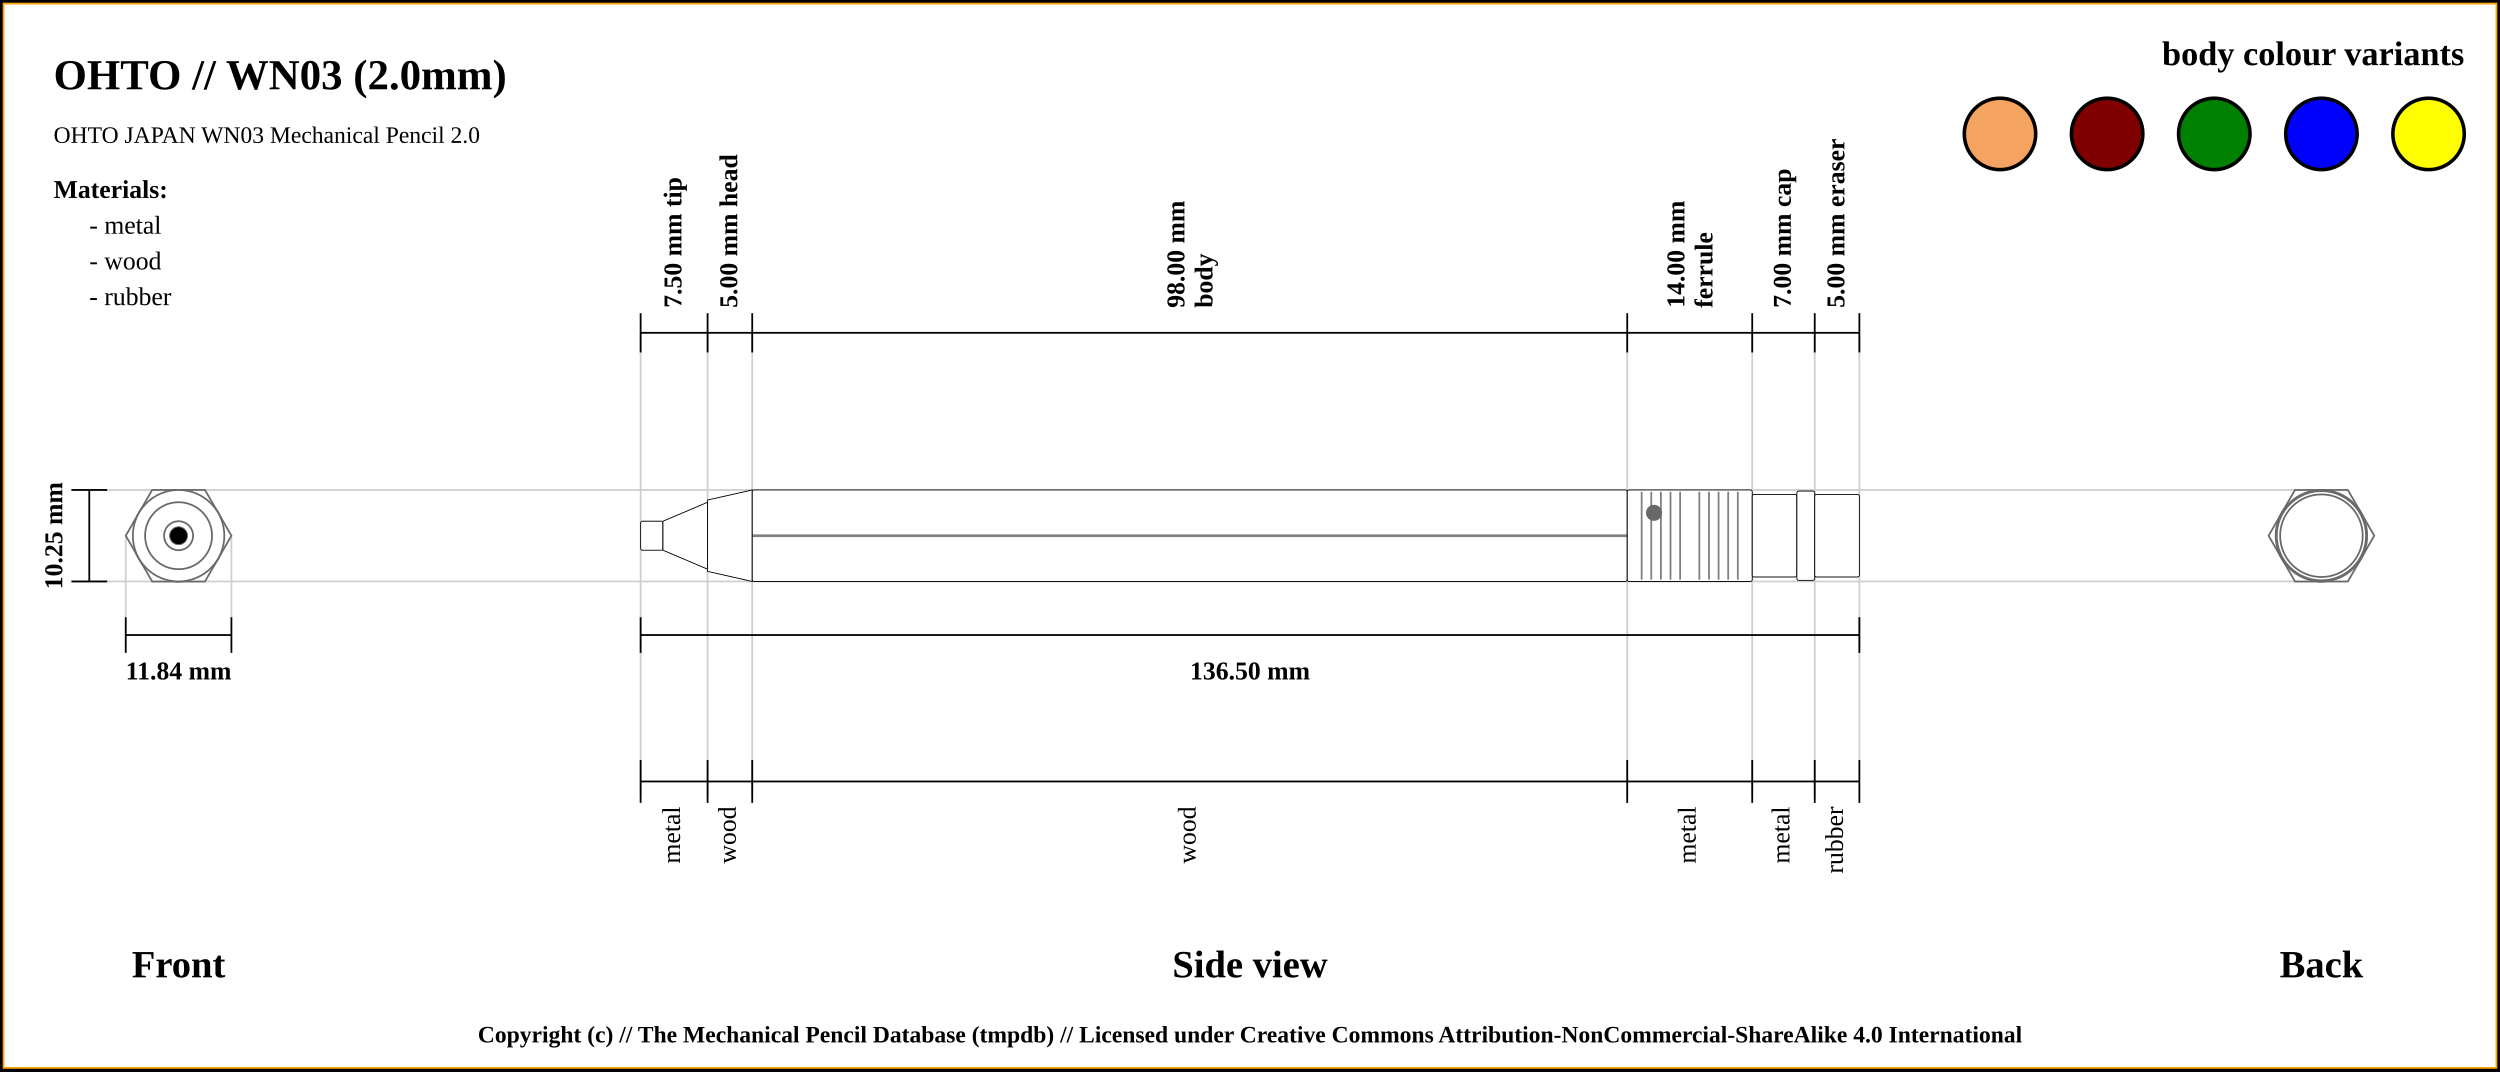
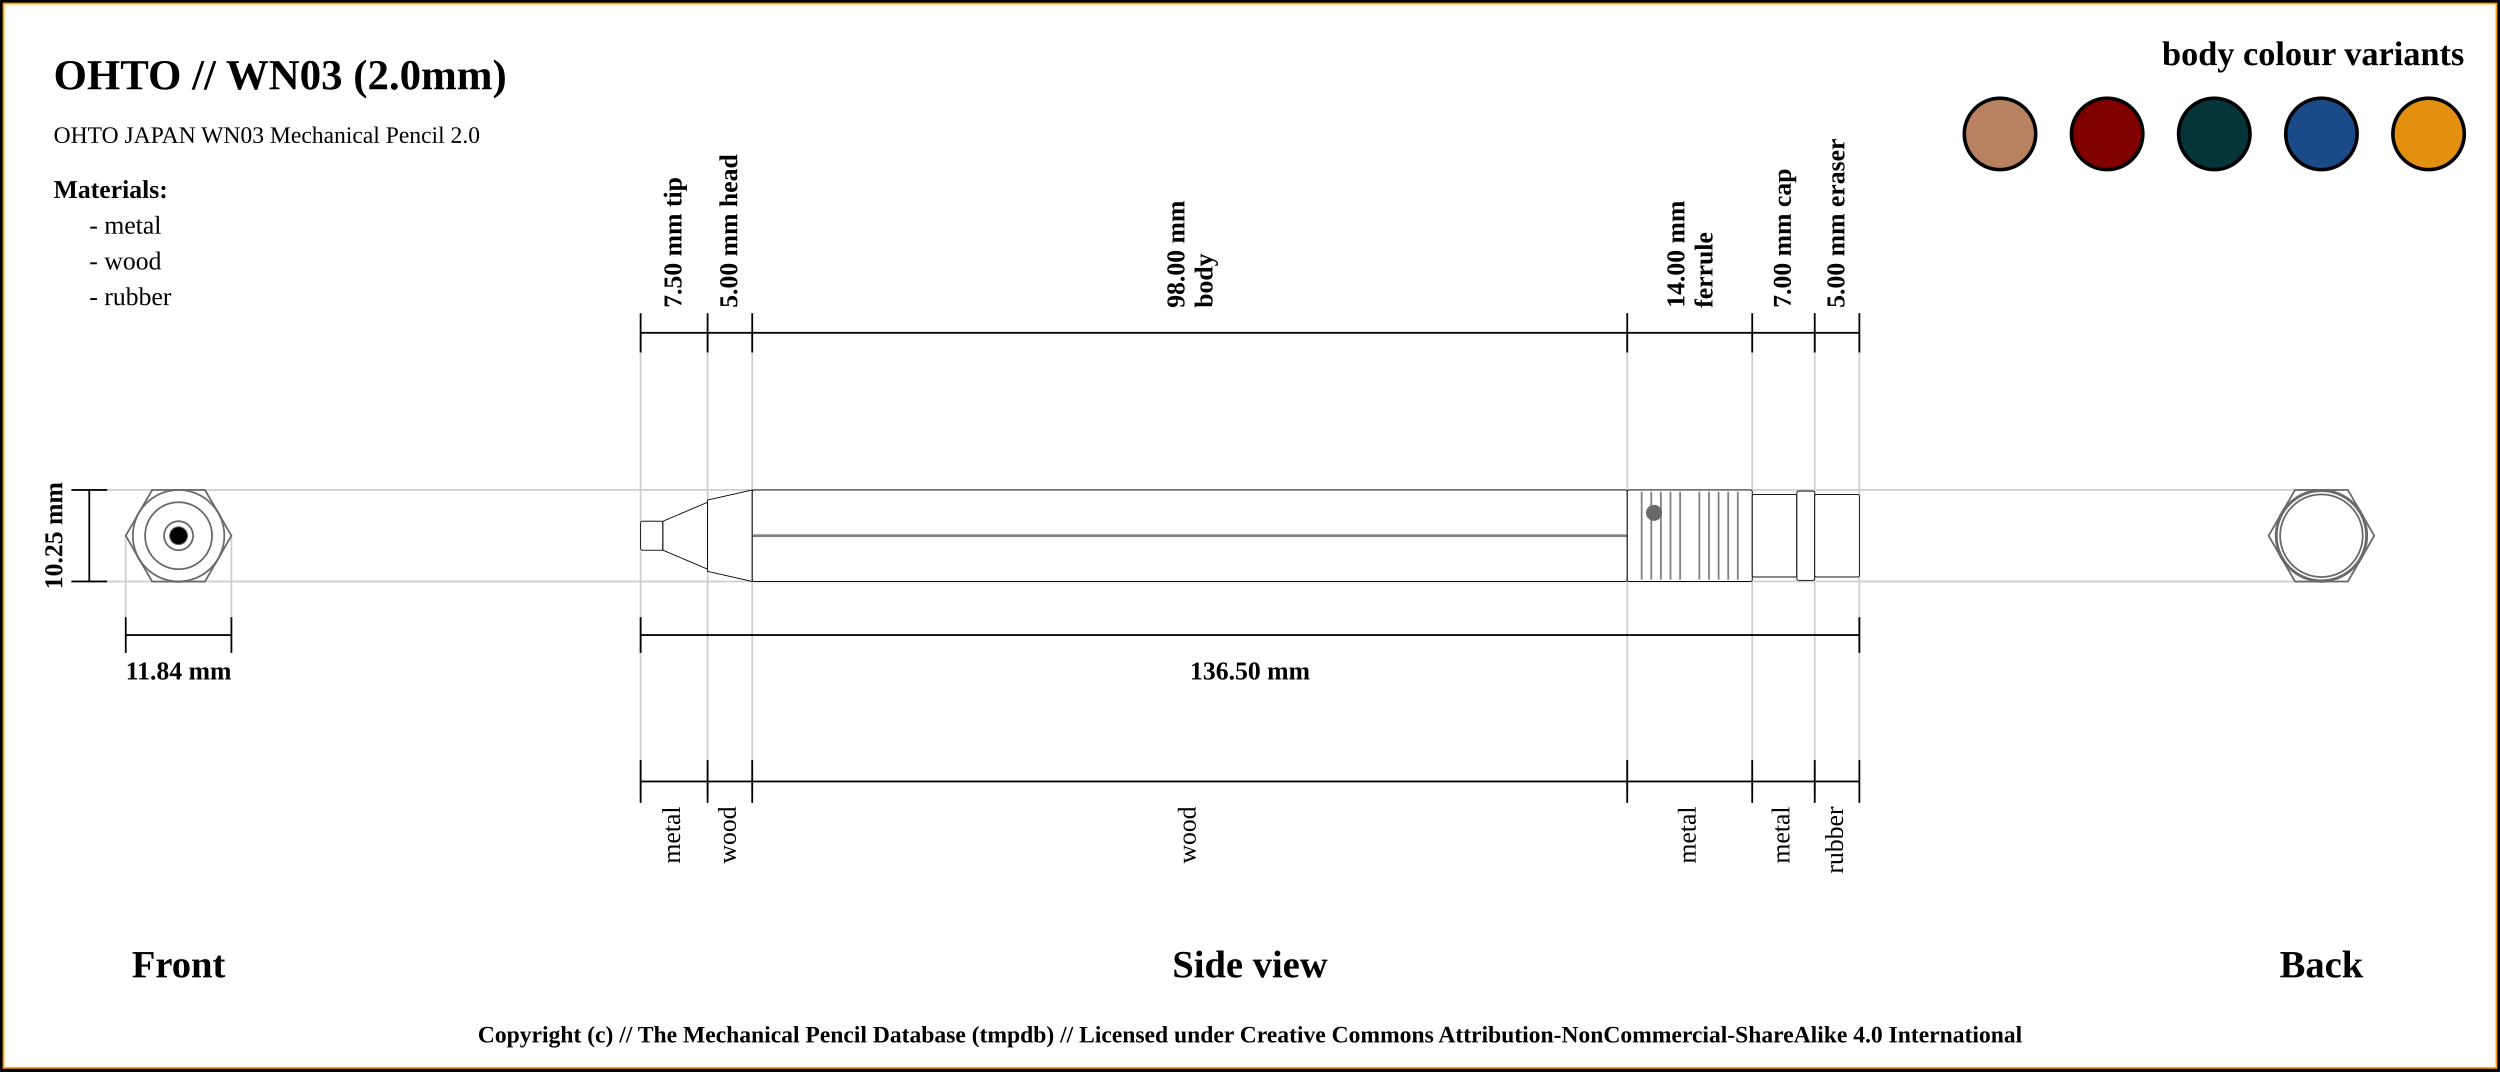
<svg xmlns="http://www.w3.org/2000/svg" width="1400" height="600">
  <pattern id="diagonalHatch" patternUnits="userSpaceOnUse" width="8" height="8">
    <rect width="6" height="6" fill="none" />
    <path stroke="dimgray" stroke-linecap="round" stroke-width="1" d="M 4,4 L 8,8" />
    <path stroke="dimgray" stroke-linecap="round" stroke-width="1" d="M 4,4 L 0,8" />
    <path stroke="gray" stroke-linecap="round" stroke-width="1" d="M 4,4 L 8,0" />
    <path stroke="gray" stroke-linecap="round" stroke-width="1" d="M 4,4 L 0,0" />
  </pattern>
  <rect x="0" y="0" width="1400" height="600" fill="white" stroke="black" stroke-width="4" />
  <rect x="2" y="2" width="1396" height="596" fill="white" stroke="orange" stroke-width="1" />
  <text x="30" y="50" font-size="2.0em" font-weight="bold"> OHTO // WN03 (2.0mm)</text>
  <text x="30" y="80" font-size="1.1em"> OHTO JAPAN WN03 Mechanical Pencil 2.0</text>
  <line x1="40" y1="274.375" x2="1300" y2="274.375" stroke="#cfcfcf" stroke-width="1" />
  <line x1="40" y1="325.625" x2="1300" y2="325.625" stroke="#cfcfcf" stroke-width="1" />
  <line x1="70.411" y1="345.625" x2="70.411" y2="300" stroke="#cfcfcf" stroke-width="1" />
  <line x1="129.589" y1="345.625" x2="129.589" y2="300" stroke="#cfcfcf" stroke-width="1" />
  <line x1="358.75" y1="186.375" x2="358.75" y2="445.625" stroke="#cfcfcf" stroke-width="1" />
  <line x1="396.25" y1="186.375" x2="396.25" y2="445.625" stroke="#cfcfcf" stroke-width="1" />
  <line x1="421.25" y1="186.375" x2="421.25" y2="445.625" stroke="#cfcfcf" stroke-width="1" />
  <line x1="911.25" y1="186.375" x2="911.25" y2="445.625" stroke="#cfcfcf" stroke-width="1" />
  <line x1="981.25" y1="186.375" x2="981.25" y2="445.625" stroke="#cfcfcf" stroke-width="1" />
  <line x1="1016.25" y1="186.375" x2="1016.25" y2="445.625" stroke="#cfcfcf" stroke-width="1" />
  <line x1="1041.25" y1="186.375" x2="1041.25" y2="425.625" stroke="#cfcfcf" stroke-width="1" />
  <line x1="40" y1="274.375" x2="60" y2="274.375" stroke="black" stroke-width="1" />
  <line x1="40" y1="325.625" x2="60" y2="325.625" stroke="black" stroke-width="1" />
  <line x1="50" y1="325.625" x2="50" y2="274.375" stroke="black" stroke-width="1" />
  <text x="30" y="300" transform="rotate(-90, 30, 300)" font-size="1.2em" font-weight="bold" text-anchor="middle" dominant-baseline="central">10.25 mm</text>
  <text x="100" y="540" font-size="1.8em" font-weight="bold" text-anchor="middle" dominant-baseline="central">Front</text>
  <line x1="70.411" y1="355.625" x2="129.589" y2="355.625" stroke="black" stroke-width="1" />
  <line x1="70.411" y1="345.625" x2="70.411" y2="365.625" stroke="black" stroke-width="1" />
  <line x1="129.589" y1="345.625" x2="129.589" y2="365.625" stroke="black" stroke-width="1" />
  <text x="100" y="375.625" font-size="1.2em" font-weight="bold" text-anchor="middle" dominant-baseline="central">11.84 mm</text>
  <line x1="358.75" y1="197.375" x2="358.75" y2="175.375" stroke="black" stroke-width="1" />
  <text x="377.5" y="172.375" transform="rotate(-90, 377.5, 172.375)" font-size="1.2em" font-weight="bold" dominant-baseline="middle">7.50 mm tip</text>
  <line x1="396.25" y1="197.375" x2="396.25" y2="175.375" stroke="black" stroke-width="1" />
  <text x="408.75" y="172.375" transform="rotate(-90, 408.75, 172.375)" font-size="1.2em" font-weight="bold" dominant-baseline="middle">5.00 mm head</text>
  <line x1="421.25" y1="197.375" x2="421.25" y2="175.375" stroke="black" stroke-width="1" />
  <text x="663.25" y="172.375" transform="rotate(-90, 663.25, 172.375)" font-size="1.2em" font-weight="bold" dominant-baseline="auto">98.00 mm</text>
  <text x="669.25" y="172.375" transform="rotate(-90, 669.25, 172.375)" font-size="1.2em" font-weight="bold" dominant-baseline="hanging">body</text>
  <line x1="911.25" y1="197.375" x2="911.25" y2="175.375" stroke="black" stroke-width="1" />
  <text x="943.25" y="172.375" transform="rotate(-90, 943.25, 172.375)" font-size="1.2em" font-weight="bold" dominant-baseline="auto">14.00 mm</text>
  <text x="949.25" y="172.375" transform="rotate(-90, 949.25, 172.375)" font-size="1.2em" font-weight="bold" dominant-baseline="hanging">ferrule</text>
  <line x1="981.25" y1="197.375" x2="981.25" y2="175.375" stroke="black" stroke-width="1" />
  <text x="998.75" y="172.375" transform="rotate(-90, 998.75, 172.375)" font-size="1.2em" font-weight="bold" dominant-baseline="middle">7.00 mm cap</text>
  <line x1="1016.25" y1="197.375" x2="1016.25" y2="175.375" stroke="black" stroke-width="1" />
  <text x="1028.75" y="172.375" transform="rotate(-90, 1028.75, 172.375)" font-size="1.2em" font-weight="bold" dominant-baseline="middle">5.00 mm eraser</text>
  <line x1="1041.25" y1="197.375" x2="1041.25" y2="175.375" stroke="black" stroke-width="1" />
  <line x1="358.75" y1="186.375" x2="1041.25" y2="186.375" stroke="black" stroke-width="1" />
  <line x1="358.75" y1="355.625" x2="1041.25" y2="355.625" stroke="black" stroke-width="1" />
  <line x1="358.75" y1="345.625" x2="358.75" y2="365.625" stroke="black" stroke-width="1" />
  <line x1="1041.25" y1="345.625" x2="1041.25" y2="365.625" stroke="black" stroke-width="1" />
  <text x="700" y="375.625" font-size="1.2em" font-weight="bold" text-anchor="middle" dominant-baseline="central">136.50 mm</text>
  <text x="700" y="540" font-size="1.8em" font-weight="bold" text-anchor="middle" dominant-baseline="central">Side view</text>
  <text x="1300" y="540" font-size="1.8em" font-weight="bold" text-anchor="middle" dominant-baseline="central">Back</text>
  <line x1="358.75" y1="425.625" x2="358.75" y2="449.625" stroke="black" stroke-width="1" />
  <text x="377.5" y="451.625" transform="rotate(-90, 377.5, 451.625)" font-size="1.2em" text-anchor="end" dominant-baseline="middle">metal</text>
  <line x1="396.25" y1="425.625" x2="396.25" y2="449.625" stroke="black" stroke-width="1" />
  <text x="408.75" y="451.625" transform="rotate(-90, 408.75, 451.625)" font-size="1.2em" text-anchor="end" dominant-baseline="middle">wood</text>
  <line x1="421.25" y1="425.625" x2="421.25" y2="449.625" stroke="black" stroke-width="1" />
  <text x="666.25" y="451.625" transform="rotate(-90, 666.25, 451.625)" font-size="1.2em" text-anchor="end" dominant-baseline="middle">wood</text>
  <line x1="911.25" y1="425.625" x2="911.25" y2="449.625" stroke="black" stroke-width="1" />
  <text x="946.25" y="451.625" transform="rotate(-90, 946.25, 451.625)" font-size="1.2em" text-anchor="end" dominant-baseline="middle">metal</text>
  <line x1="981.25" y1="425.625" x2="981.25" y2="449.625" stroke="black" stroke-width="1" />
  <text x="998.75" y="451.625" transform="rotate(-90, 998.75, 451.625)" font-size="1.2em" text-anchor="end" dominant-baseline="middle">metal</text>
  <line x1="1016.25" y1="425.625" x2="1016.25" y2="449.625" stroke="black" stroke-width="1" />
  <text x="1028.75" y="451.625" transform="rotate(-90, 1028.75, 451.625)" font-size="1.2em" text-anchor="end" dominant-baseline="middle">rubber</text>
  <line x1="1041.25" y1="425.625" x2="1041.25" y2="449.625" stroke="black" stroke-width="1" />
  <line x1="358.75" y1="437.625" x2="1041.25" y2="437.625" stroke="black" stroke-width="1" />
  <circle r="8.125" cx="1300" cy="300" stroke="dimgray" stroke-width="1" fill="white" />
  <circle r="18.75" cx="1300" cy="300" stroke="dimgray" stroke-width="1" fill="white" />
  <circle r="8.125" cx="1300" cy="300" stroke="dimgray" stroke-width="1" fill="white" />
  <circle r="25.625" cx="1300" cy="300" stroke="dimgray" stroke-width="1" fill="white" />
  <circle r="20" cx="1300" cy="300" stroke="dimgray" stroke-width="1" fill="white" />
  <polygon points="1285.205,274.375 1314.795,274.375 1329.589,300 1314.795,325.625 1285.205,325.625 1270.411,300 " stroke="dimgray" stroke-width="1" fill="white" />
  <circle r="25.625" cx="1300" cy="300" stroke="dimgray" stroke-width="1" fill="white" />
  <circle r="23.125" cx="1300" cy="300" stroke="dimgray" stroke-width="1" fill="white" />
  <circle r="25" cx="1300" cy="300" stroke="dimgray" stroke-width="1" fill="white" />
  <circle r="23.125" cx="1300" cy="300" stroke="dimgray" stroke-width="1" fill="white" />
  <circle r="23.125" cx="100" cy="300" stroke="dimgray" stroke-width="1" fill="white" />
  <circle r="25" cx="100" cy="300" stroke="dimgray" stroke-width="1" fill="white" />
  <circle r="23.125" cx="100" cy="300" stroke="dimgray" stroke-width="1" fill="white" />
  <circle r="25.625" cx="100" cy="300" stroke="dimgray" stroke-width="1" fill="white" />
  <polygon points="85.205,274.375 114.795,274.375 129.589,300 114.795,325.625 85.205,325.625 70.411,300 " stroke="dimgray" stroke-width="1" fill="white" />
  <circle r="20" cx="100" cy="300" stroke="dimgray" stroke-width="1" fill="white" />
  <circle r="25.625" cx="100" cy="300" stroke="dimgray" stroke-width="1" fill="white" />
  <circle r="8.125" cx="100" cy="300" stroke="dimgray" stroke-width="1" fill="white" />
  <circle r="18.75" cx="100" cy="300" stroke="dimgray" stroke-width="1" fill="white" />
  <circle r="8.125" cx="100" cy="300" stroke="dimgray" stroke-width="1" fill="white" />
  <circle cx="100" cy="300" r="5" stroke="dimgray" stroke-width="0.5" fill="black" />
  <rect x="358.75" y="291.875" width="12.5" height="16.25" rx="1" ry="1" stroke-width="0.5" stroke="black" fill="white" />
  <path d="M371.25 291.875 L396.25 281.25 L396.25 318.75 L371.25 308.125 Z" stroke-width="0.5" stroke="black" fill="white" />
  <path d="M396.25 280 L421.25 274.375 L421.25 325.625 L396.25 320 Z" stroke-width="0.5" stroke="black" fill="white" />
  <rect x="421.25" y="274.375" width="490" height="51.25" rx="1" ry="1" stroke-width="0.5" stroke="black" fill="white" />
  <line x1="421.25" y1="300" x2="911.25" y2="300" stroke-width="1.5" stroke="black" fill="none" stroke-opacity="0.5" />
  <line x1="421.25" y1="300" x2="911.25" y2="300" stroke-width="0.5" stroke="gray" fill="none" stroke-opacity="0.5" />
  <rect x="911.25" y="274.375" width="70" height="51.25" rx="1" ry="1" stroke-width="0.5" stroke="black" fill="white" />
  <line x1="919.327" y1="275.375" x2="919.327" y2="324.625" stroke-width="1" stroke="gray" />
  <line x1="924.712" y1="275.375" x2="924.712" y2="324.625" stroke-width="1" stroke="gray" />
  <line x1="930.096" y1="275.375" x2="930.096" y2="324.625" stroke-width="1" stroke="gray" />
  <line x1="935.481" y1="275.375" x2="935.481" y2="324.625" stroke-width="1" stroke="gray" />
  <line x1="940.865" y1="275.375" x2="940.865" y2="324.625" stroke-width="1" stroke="gray" />
  <line x1="951.635" y1="275.375" x2="951.635" y2="324.625" stroke-width="1" stroke="gray" />
  <line x1="957.019" y1="275.375" x2="957.019" y2="324.625" stroke-width="1" stroke="gray" />
  <line x1="962.404" y1="275.375" x2="962.404" y2="324.625" stroke-width="1" stroke="gray" />
  <line x1="967.788" y1="275.375" x2="967.788" y2="324.625" stroke-width="1" stroke="gray" />
  <line x1="973.173" y1="275.375" x2="973.173" y2="324.625" stroke-width="1" stroke="gray" />
  <circle r="4" cx="926.25" cy="287.188" stroke="dimgray" stroke-width="1" fill="dimGray" />
  <rect x="981.25" y="276.875" width="25" height="46.25" rx="1" ry="1" stroke-width="0.5" stroke="black" fill="white" />
  <rect x="1006.25" y="275" width="10" height="50" rx="1" ry="1" stroke-width="0.5" stroke="black" fill="white" />
  <rect x="1016.25" y="276.875" width="25" height="46.25" rx="1" ry="1" stroke-width="0.5" stroke="black" fill="white" />
  <text x="1380" y="30" font-size="1.6em" font-weight="bold" text-anchor="end" dominant-baseline="central">body colour variants</text>
-   <rect x="1340" y="55" width="40" rx="50%" ry="50%" height="40" stroke="black" stroke-width="2" fill="yellow" />
-   <rect x="1280" y="55" width="40" rx="50%" ry="50%" height="40" stroke="black" stroke-width="2" fill="blue" />
-   <rect x="1220" y="55" width="40" rx="50%" ry="50%" height="40" stroke="black" stroke-width="2" fill="green" />
+   <rect x="1340" y="55" width="40" rx="50%" ry="50%" height="40" stroke="black" stroke-width="2" fill="#e38f0f" />
+   <rect x="1280" y="55" width="40" rx="50%" ry="50%" height="40" stroke="black" stroke-width="2" fill="#1a4b88" />
+   <rect x="1220" y="55" width="40" rx="50%" ry="50%" height="40" stroke="black" stroke-width="2" fill="#053439" />
  <rect x="1160" y="55" width="40" rx="50%" ry="50%" height="40" stroke="black" stroke-width="2" fill="maroon" />
-   <rect x="1100" y="55" width="40" rx="50%" ry="50%" height="40" stroke="black" stroke-width="2" fill="sandybrown" />
+   <rect x="1100" y="55" width="40" rx="50%" ry="50%" height="40" stroke="black" stroke-width="2" fill="#b88160" />
  <text x="30" y="106" font-size="1.2em" font-weight="bold" text-anchor="start" dominant-baseline="central">Materials:</text>
  <text x="50" y="126" font-size="1.2em" text-anchor="start" dominant-baseline="central"> - metal</text>
  <text x="50" y="146" font-size="1.2em" text-anchor="start" dominant-baseline="central"> - wood</text>
  <text x="50" y="166" font-size="1.2em" text-anchor="start" dominant-baseline="central"> - rubber</text>
  <text x="50%" y="580" font-size="1.1em" font-weight="bold" text-anchor="middle" dominant-baseline="middle">Copyright (c) // The Mechanical Pencil Database (tmpdb) // Licensed under Creative Commons Attribution-NonCommercial-ShareAlike 4.0 International</text>
</svg>
